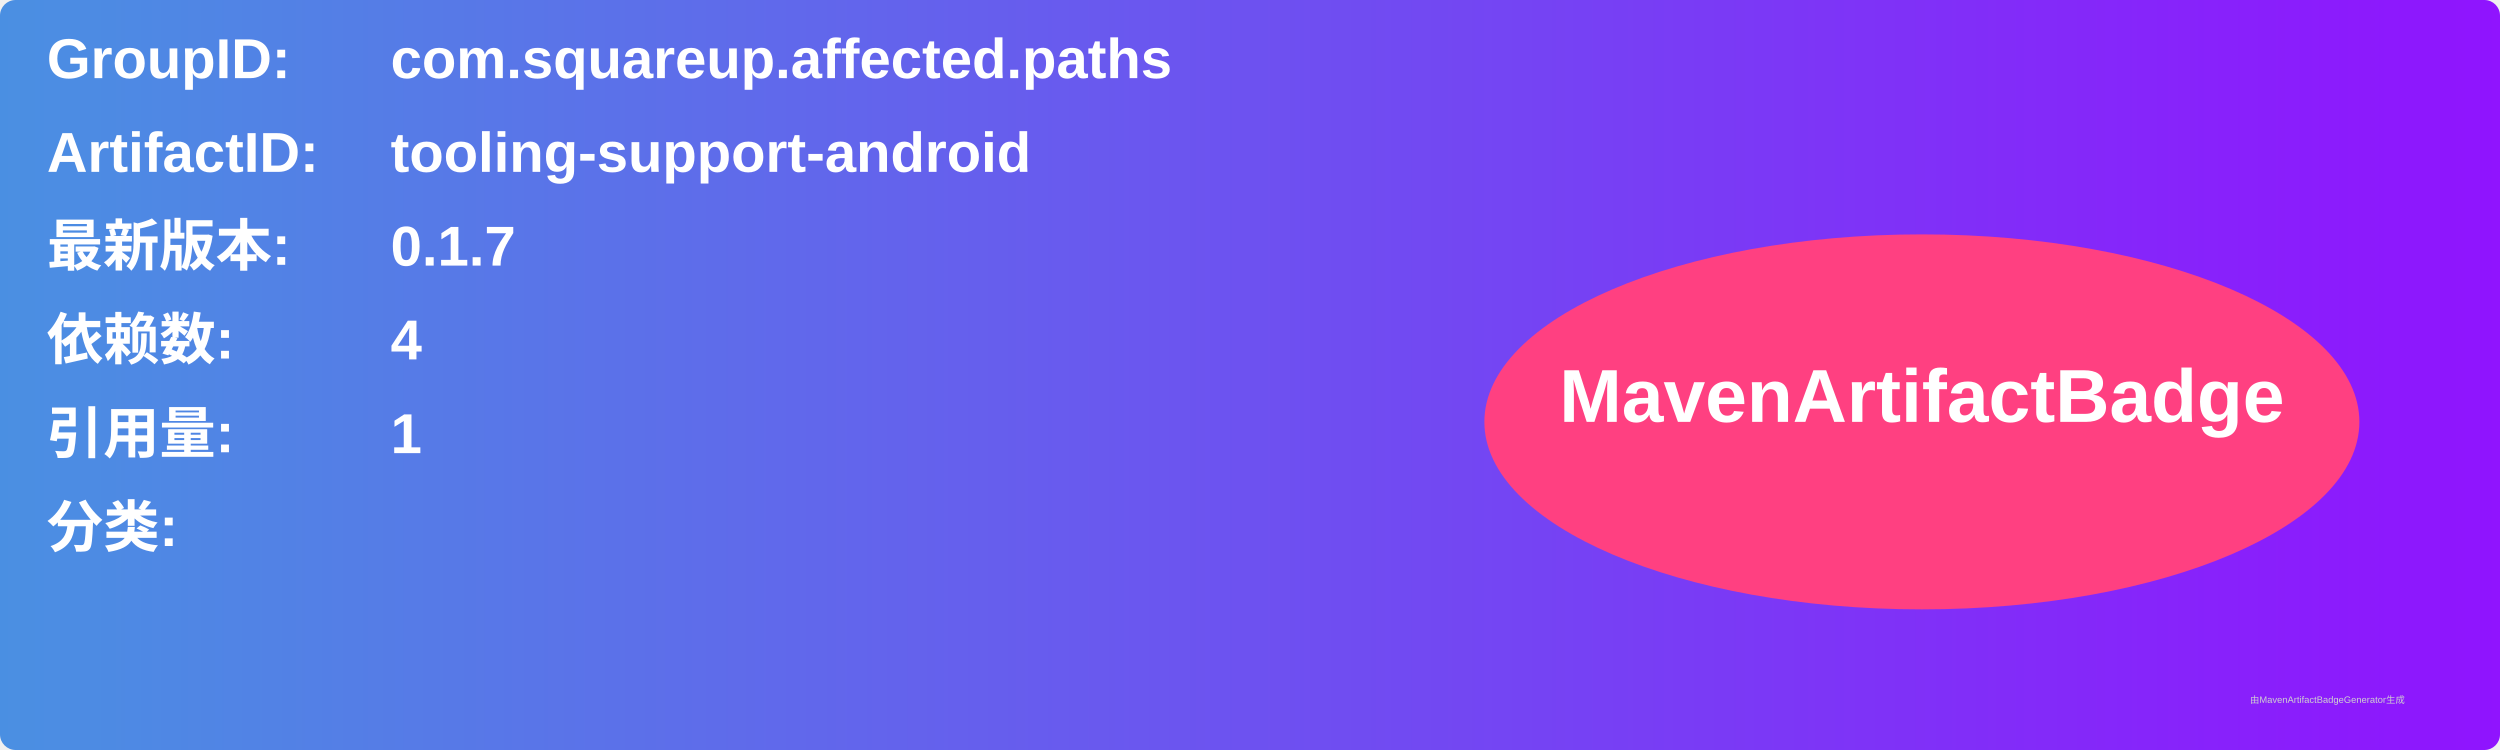
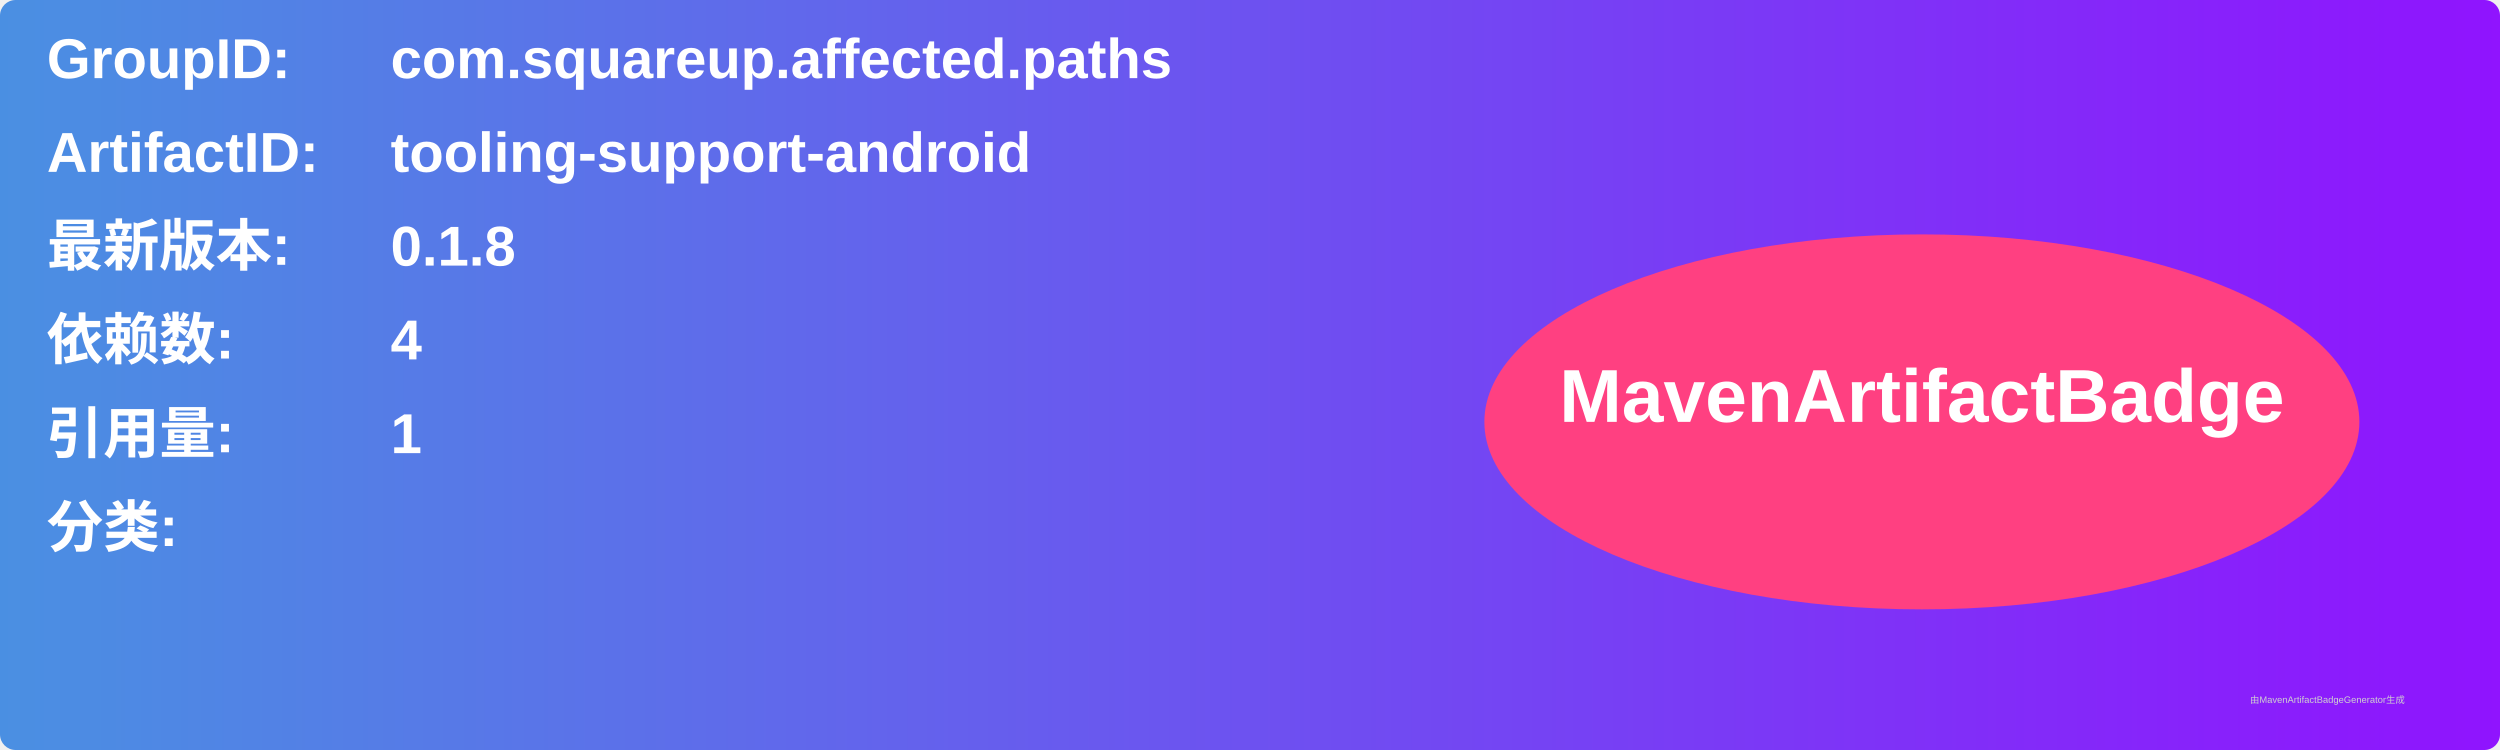
<svg xmlns="http://www.w3.org/2000/svg" width="800" height="240" viewBox="0 0 800 240">
  <linearGradient id="grad" x1="0%" y1="0%" x2="100%" y2="0%">
    <stop offset="0%" stop-color="#4a90e2" />
    <stop offset="100%" stop-color="#9013fe" />
  </linearGradient>
  <rect width="100%" height="100%" rx="5" ry="5" fill="url(#grad)" />
  <g transform="translate(15, 15)">
    <text x="0" y="10" font-family="Arial" font-size="18" fill="white" font-weight="bold" width="260">GroupID:</text>
    <text x="110" y="10" font-family="Arial" font-size="18" fill="white" font-weight="bold" width="460">com.squareup.affected.paths</text>
    <text x="0" y="40" font-family="Arial" font-size="18" fill="white" font-weight="bold" width="260">ArtifactID:</text>
    <text x="110" y="40" font-family="Arial" font-size="18" fill="white" font-weight="bold" width="460">tooling-support-android</text>
    <text x="0" y="70" font-family="Arial" font-size="18" fill="white" font-weight="bold">最新版本:</text>
    <text x="110" y="70" font-family="Arial" font-size="18" fill="white" font-weight="bold">
-       <tspan font-weight="bold">0.1.7</tspan>
+       <tspan font-weight="bold">0.1.8</tspan>
    </text>
    <text x="0" y="100" font-family="Arial" font-size="18" fill="white" font-weight="bold">依赖数: </text>
    <text x="110" y="100" font-family="Arial" font-size="18" fill="white">
      <tspan font-weight="bold">4</tspan>
    </text>
    <text x="0" y="130" font-family="Arial" font-size="18" fill="white" font-weight="bold">引用量: </text>
    <text x="110" y="130" font-family="Arial" font-size="18" fill="white">
      <tspan font-weight="bold">1</tspan>
    </text>
    <text x="0" y="160" font-family="Arial" font-size="18" fill="white" font-weight="bold">分类:</text>
    <text x="10" y="190" font-family="Arial" font-size="10" fill="white">
      <tspan font-weight="bold" />
    </text>
    <ellipse cx="600" cy="120" rx="140" ry="60" fill="#ff4081" />
    <text x="600" y="120" text-anchor="middle" font-family="Arial" font-size="24" fill="white" font-weight="bold">MavenArtifactBadge</text>
  </g>
  <text x="720" y="225" font-family="Arial" font-size="3" fill="#d0d0d0">由MavenArtifactBadgeGenerator生成</text>
</svg>
